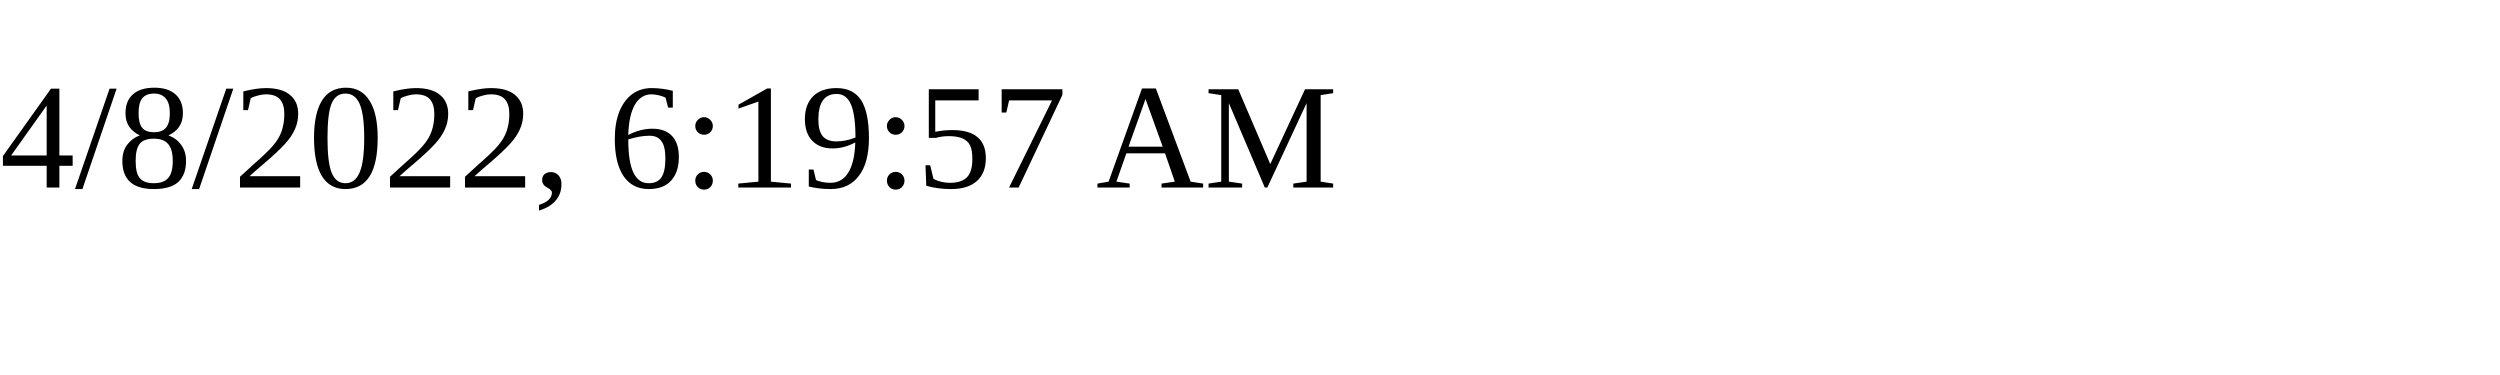
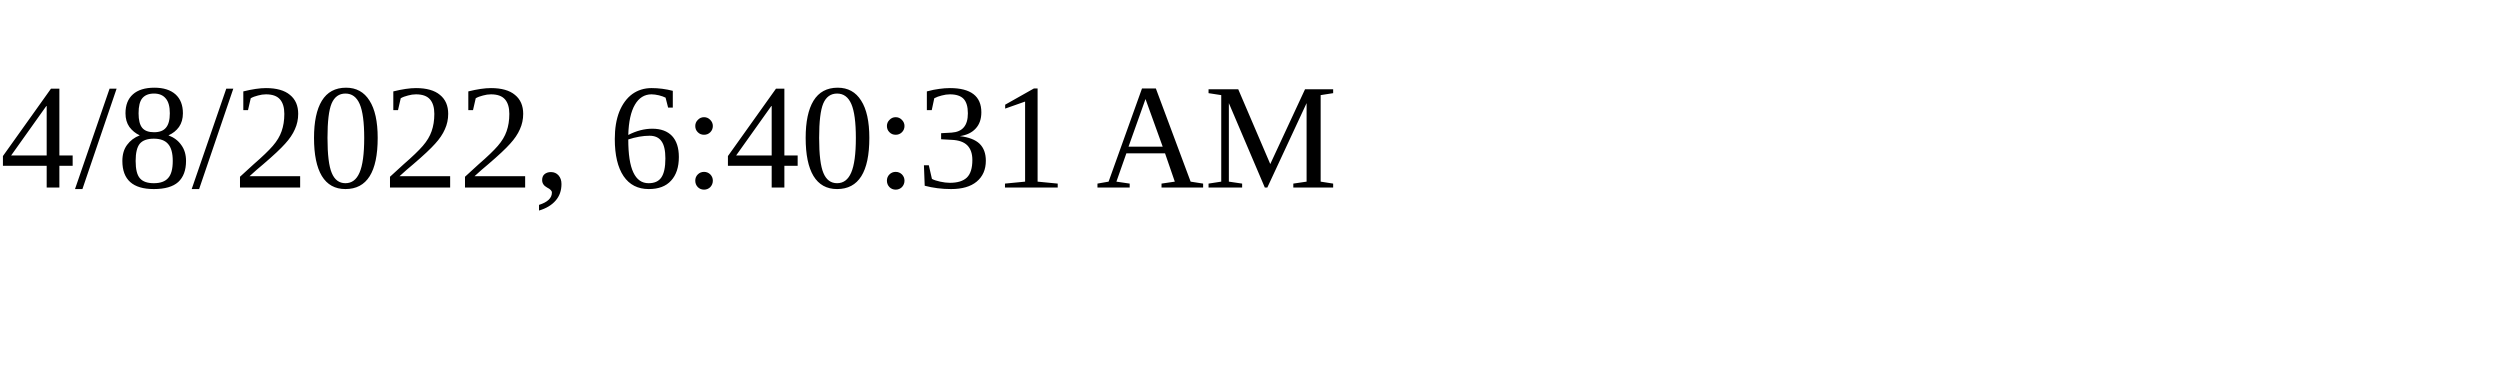
<svg xmlns="http://www.w3.org/2000/svg" height="30" width="200">
-   <text x="0" y="15">4/8/2022, 6:19:57 AM</text>
+   <text x="0" y="15">4/8/2022, 6:40:31 AM</text>
</svg>
